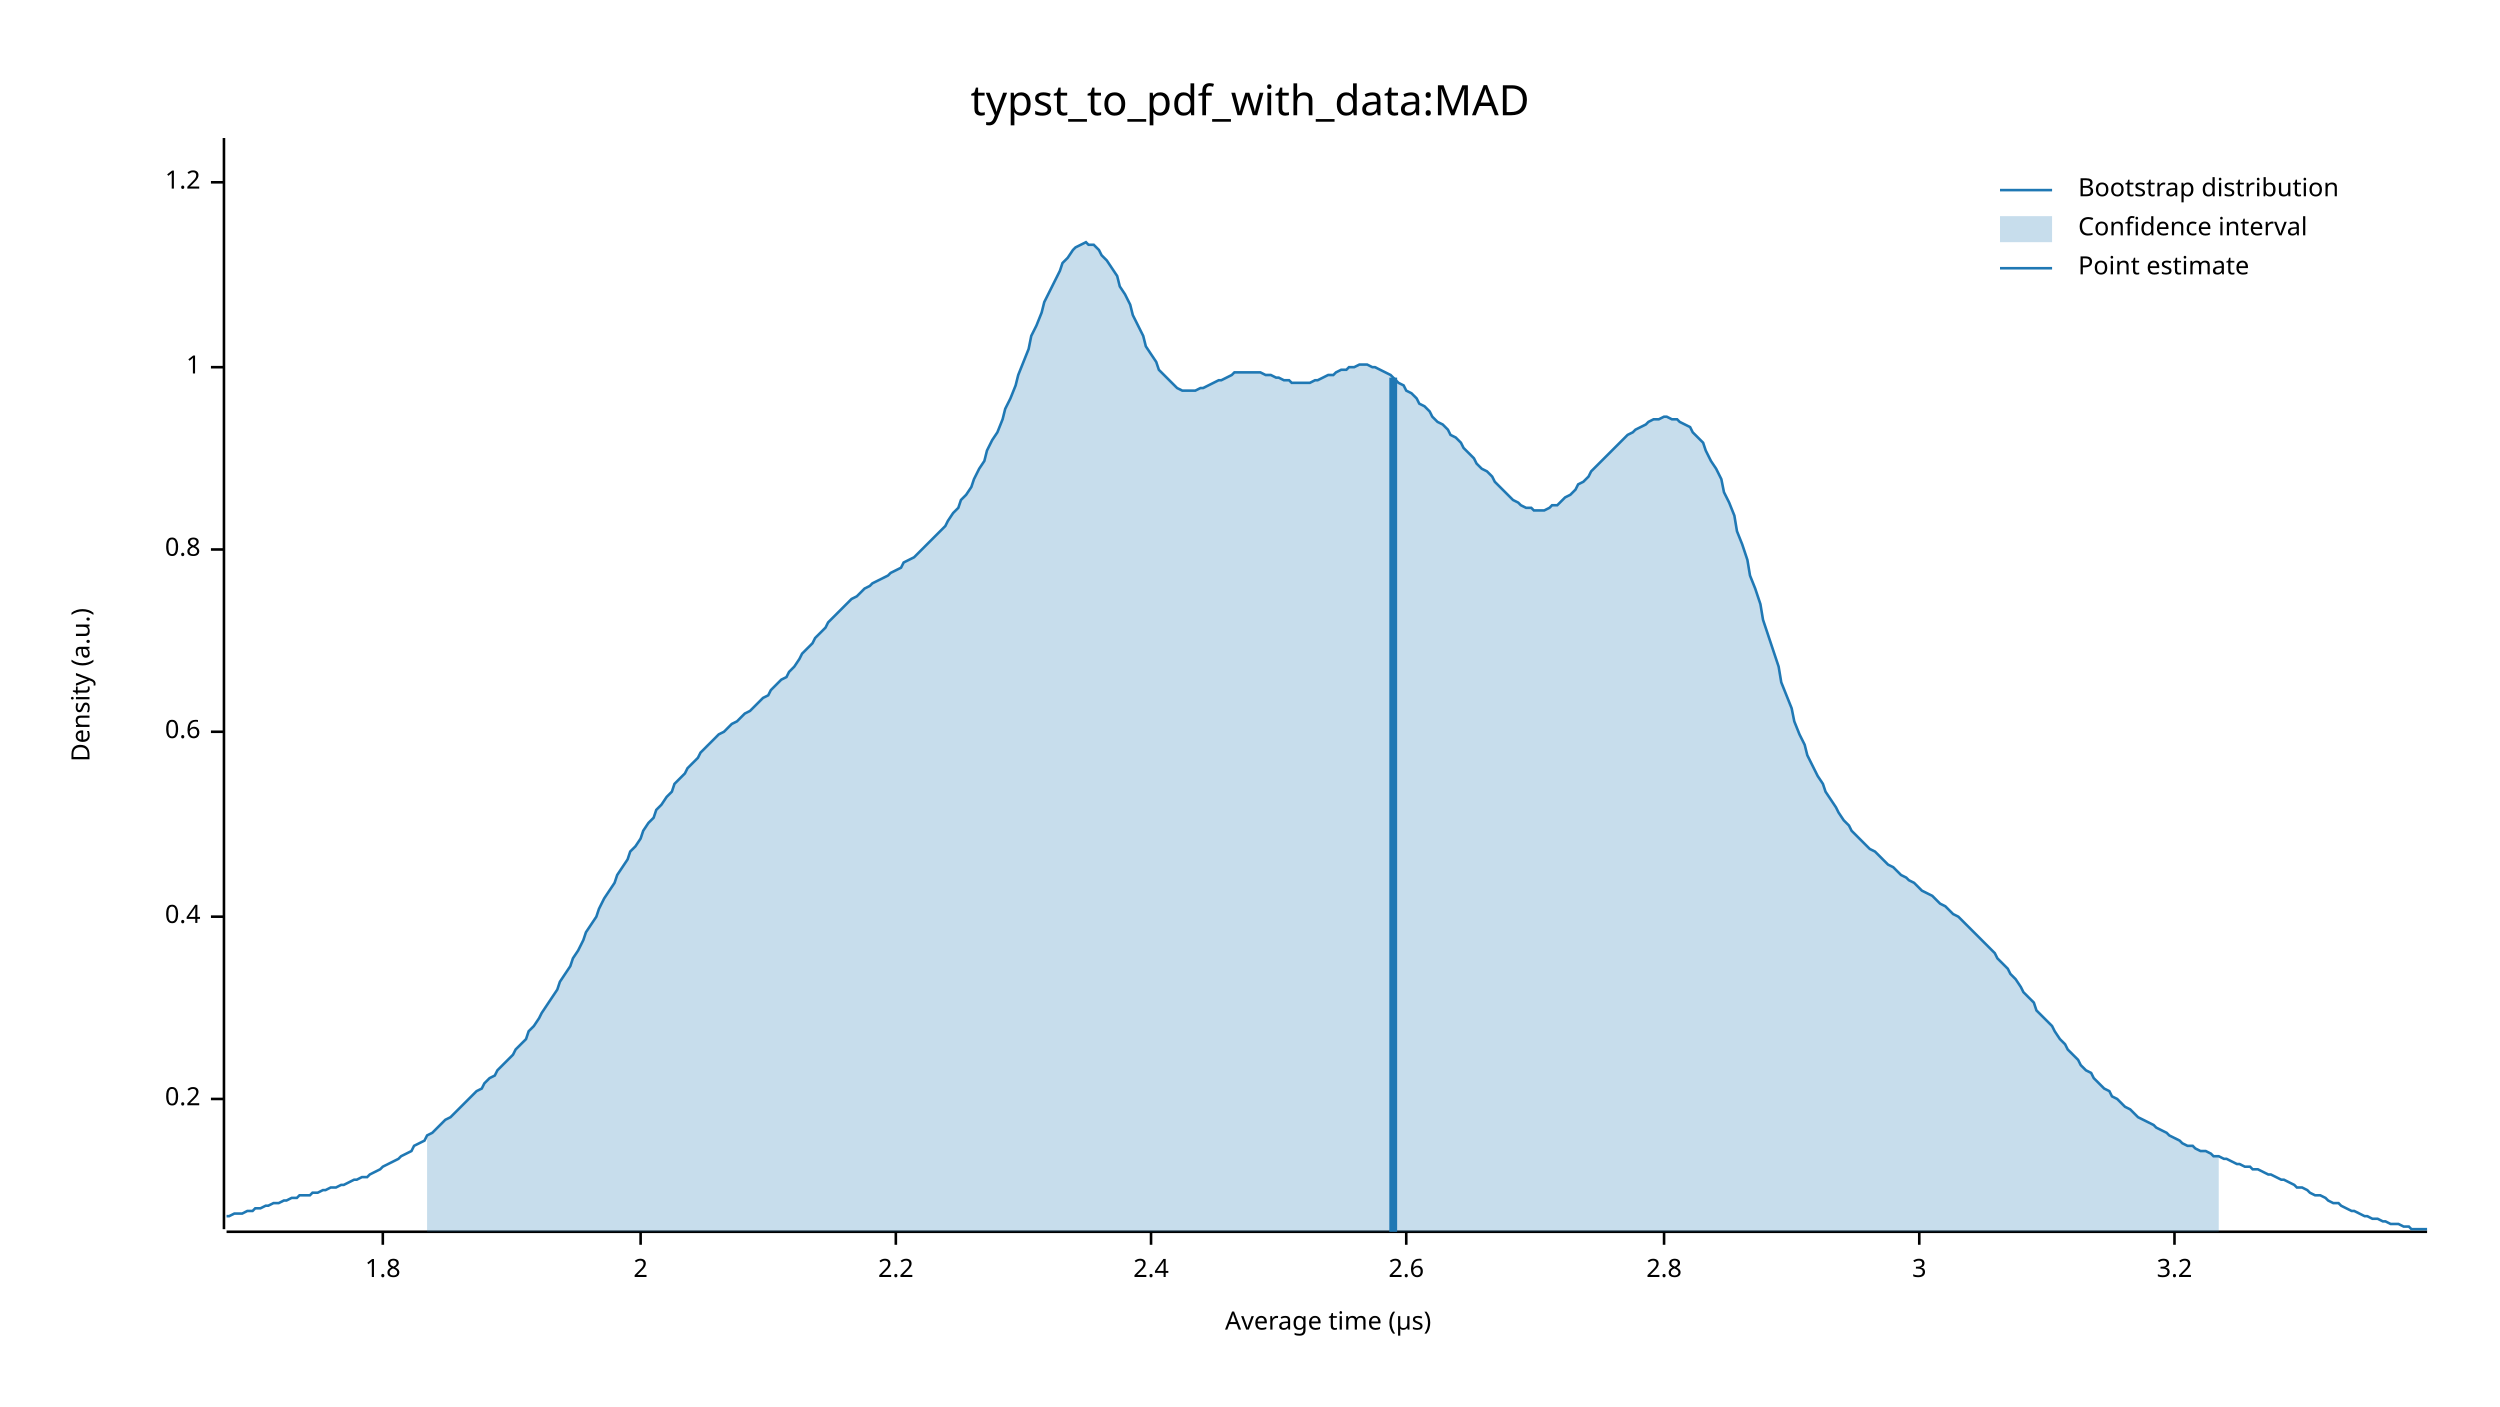
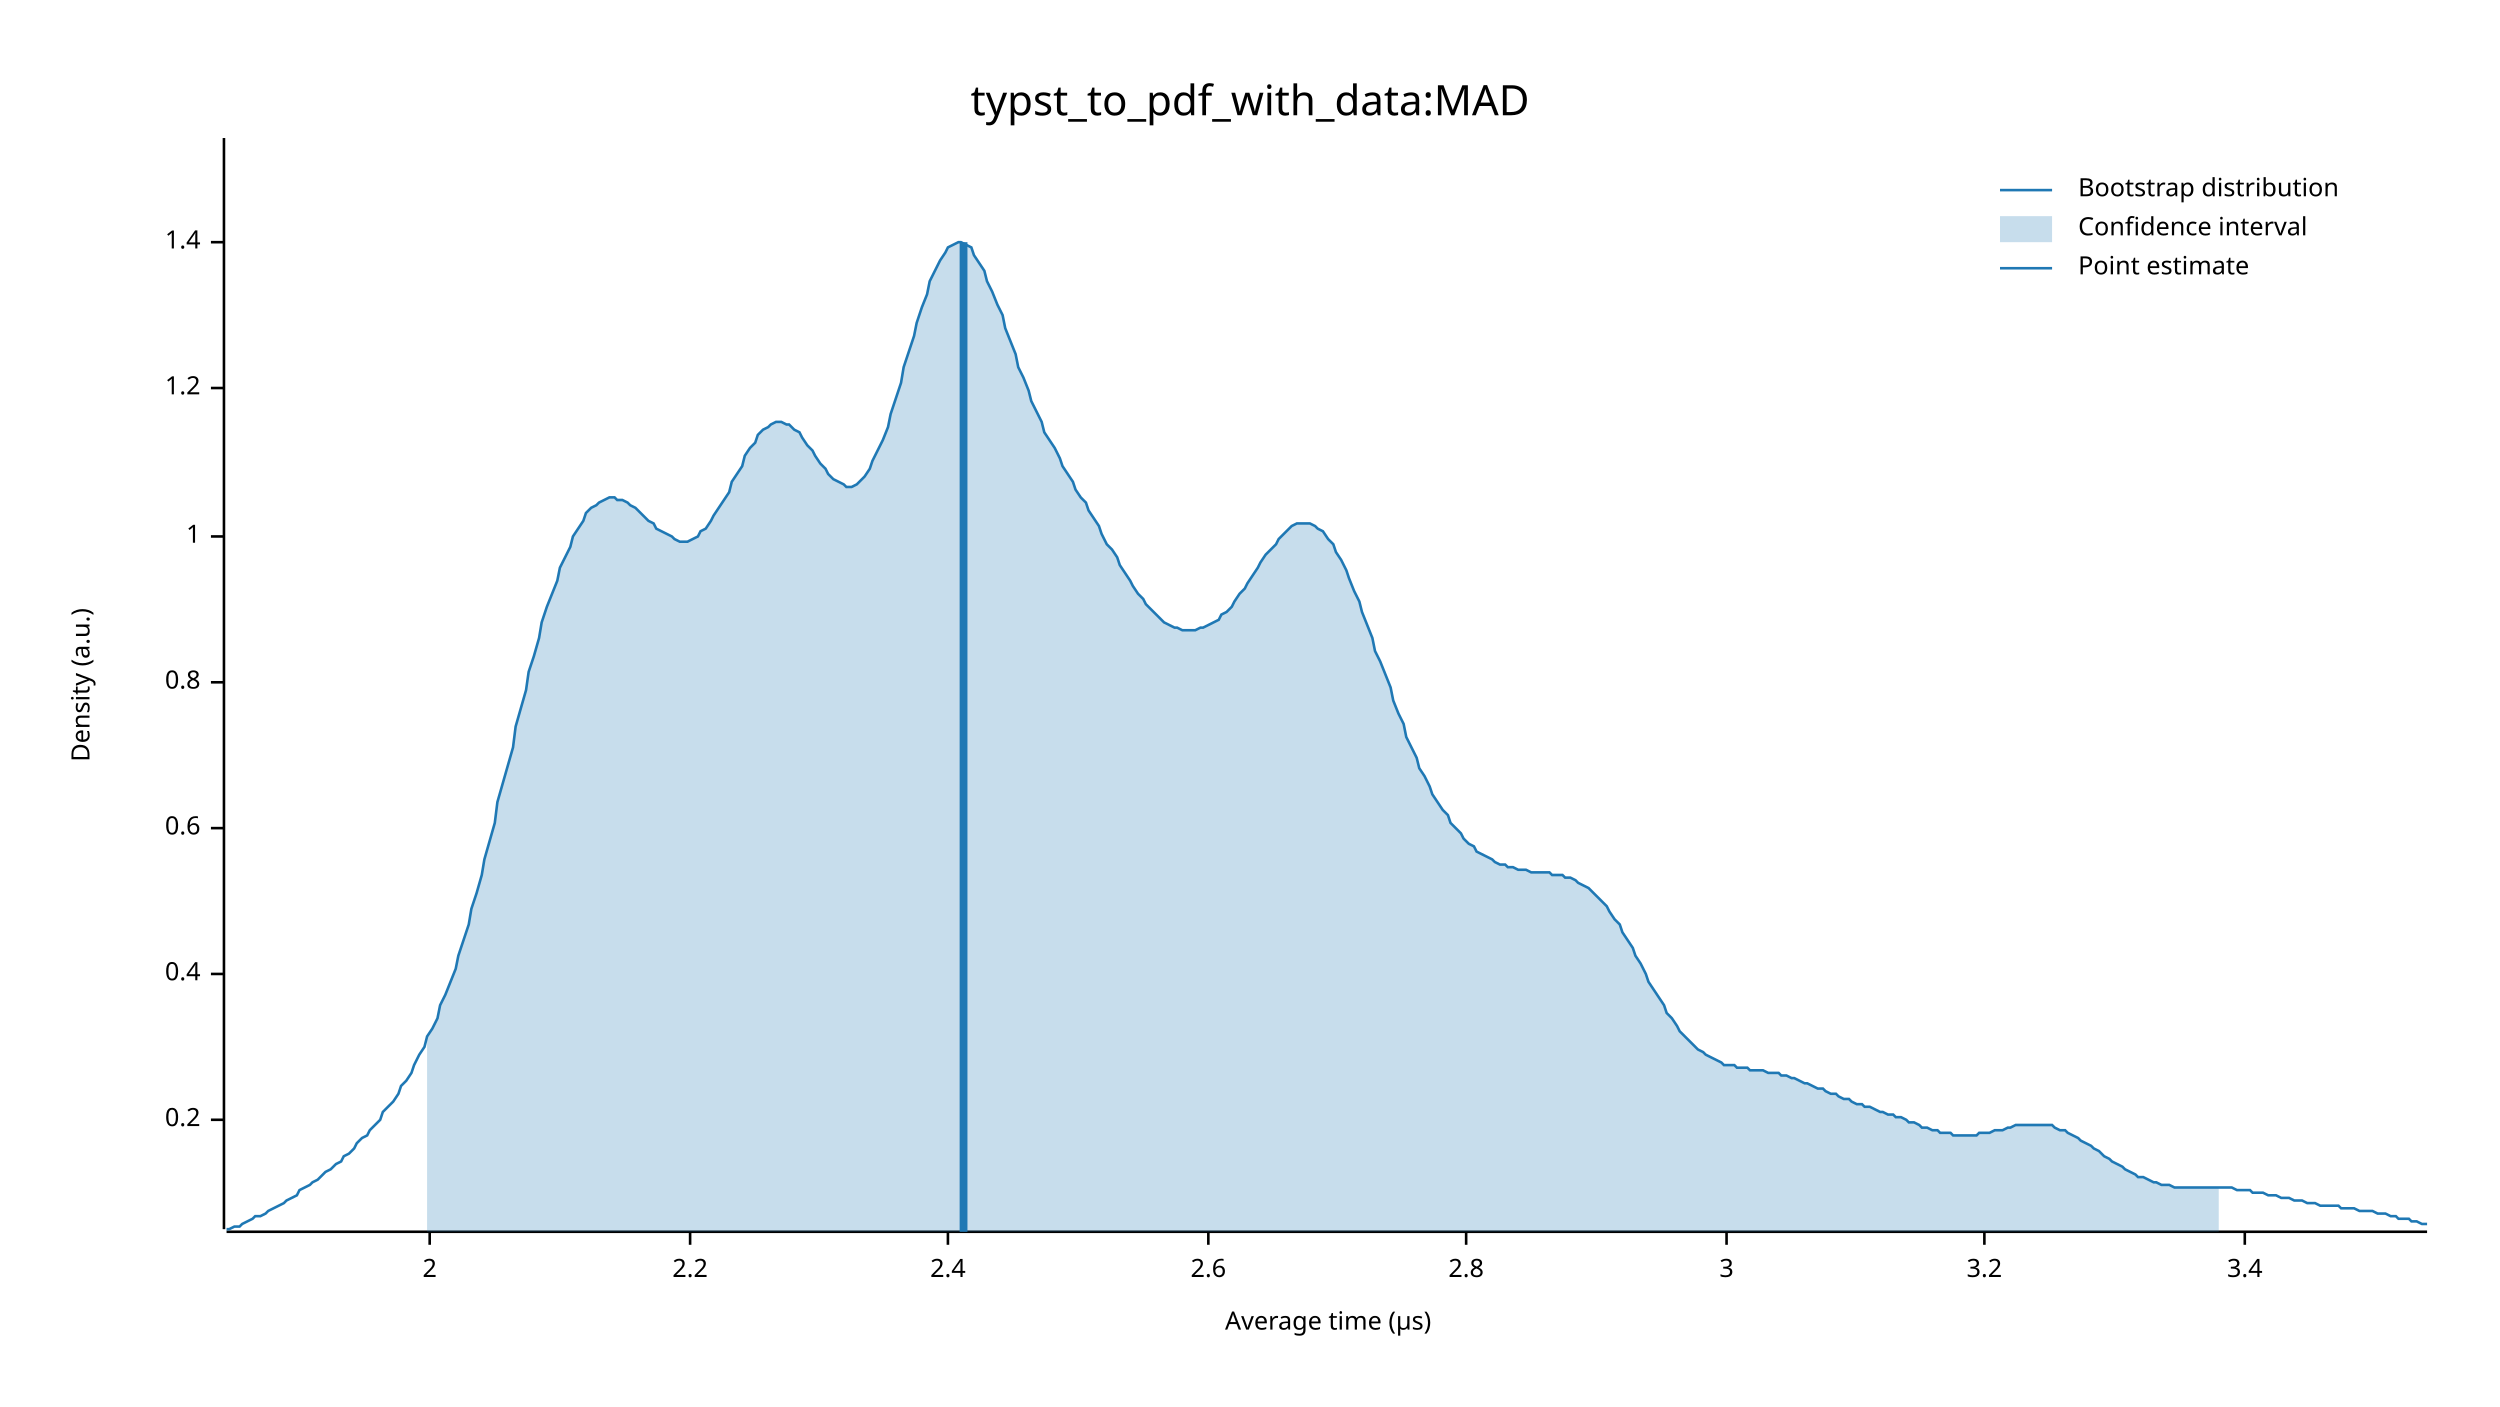
<svg xmlns="http://www.w3.org/2000/svg" width="960" height="540" viewBox="0 0 960 540">
  <text x="480" y="32" dy="0.76em" text-anchor="middle" font-family="sans-serif" font-size="16.129" opacity="1" fill="#000000">
typst_to_pdf_with_data:MAD
</text>
  <text x="27" y="263" dy="0.76em" text-anchor="middle" font-family="sans-serif" font-size="9.677" opacity="1" fill="#000000" transform="rotate(270, 27, 263)">
Density (a.u.)
</text>
  <text x="510" y="513" dy="-0.5ex" text-anchor="middle" font-family="sans-serif" font-size="9.677" opacity="1" fill="#000000">
Average time (µs)
</text>
  <polyline fill="none" opacity="1" stroke="#000000" stroke-width="1" points="86,53 86,472 " />
-   <text x="77" y="422" dy="0.5ex" text-anchor="end" font-family="sans-serif" font-size="9.677" opacity="1" fill="#000000">
+   <text x="77" y="430" dy="0.5ex" text-anchor="end" font-family="sans-serif" font-size="9.677" opacity="1" fill="#000000">
0.2
</text>
-   <polyline fill="none" opacity="1" stroke="#000000" stroke-width="1" points="81,422 86,422 " />
-   <text x="77" y="352" dy="0.5ex" text-anchor="end" font-family="sans-serif" font-size="9.677" opacity="1" fill="#000000">
+   <polyline fill="none" opacity="1" stroke="#000000" stroke-width="1" points="81,430 86,430 " />
+   <text x="77" y="374" dy="0.5ex" text-anchor="end" font-family="sans-serif" font-size="9.677" opacity="1" fill="#000000">
0.4
</text>
-   <polyline fill="none" opacity="1" stroke="#000000" stroke-width="1" points="81,352 86,352 " />
-   <text x="77" y="281" dy="0.5ex" text-anchor="end" font-family="sans-serif" font-size="9.677" opacity="1" fill="#000000">
+   <polyline fill="none" opacity="1" stroke="#000000" stroke-width="1" points="81,374 86,374 " />
+   <text x="77" y="318" dy="0.5ex" text-anchor="end" font-family="sans-serif" font-size="9.677" opacity="1" fill="#000000">
0.6
</text>
-   <polyline fill="none" opacity="1" stroke="#000000" stroke-width="1" points="81,281 86,281 " />
-   <text x="77" y="211" dy="0.5ex" text-anchor="end" font-family="sans-serif" font-size="9.677" opacity="1" fill="#000000">
+   <polyline fill="none" opacity="1" stroke="#000000" stroke-width="1" points="81,318 86,318 " />
+   <text x="77" y="262" dy="0.5ex" text-anchor="end" font-family="sans-serif" font-size="9.677" opacity="1" fill="#000000">
0.8
</text>
-   <polyline fill="none" opacity="1" stroke="#000000" stroke-width="1" points="81,211 86,211 " />
-   <text x="77" y="141" dy="0.5ex" text-anchor="end" font-family="sans-serif" font-size="9.677" opacity="1" fill="#000000">
+   <polyline fill="none" opacity="1" stroke="#000000" stroke-width="1" points="81,262 86,262 " />
+   <text x="77" y="206" dy="0.5ex" text-anchor="end" font-family="sans-serif" font-size="9.677" opacity="1" fill="#000000">
1
</text>
-   <polyline fill="none" opacity="1" stroke="#000000" stroke-width="1" points="81,141 86,141 " />
-   <text x="77" y="70" dy="0.5ex" text-anchor="end" font-family="sans-serif" font-size="9.677" opacity="1" fill="#000000">
+   <polyline fill="none" opacity="1" stroke="#000000" stroke-width="1" points="81,206 86,206 " />
+   <text x="77" y="149" dy="0.5ex" text-anchor="end" font-family="sans-serif" font-size="9.677" opacity="1" fill="#000000">
1.2
</text>
-   <polyline fill="none" opacity="1" stroke="#000000" stroke-width="1" points="81,70 86,70 " />
+   <polyline fill="none" opacity="1" stroke="#000000" stroke-width="1" points="81,149 86,149 " />
+   <text x="77" y="93" dy="0.5ex" text-anchor="end" font-family="sans-serif" font-size="9.677" opacity="1" fill="#000000">
+ 1.4
+ </text>
+   <polyline fill="none" opacity="1" stroke="#000000" stroke-width="1" points="81,93 86,93 " />
  <polyline fill="none" opacity="1" stroke="#000000" stroke-width="1" points="87,473 932,473 " />
-   <text x="147" y="483" dy="0.76em" text-anchor="middle" font-family="sans-serif" font-size="9.677" opacity="1" fill="#000000">
- 1.8
- </text>
-   <polyline fill="none" opacity="1" stroke="#000000" stroke-width="1" points="147,473 147,478 " />
-   <text x="246" y="483" dy="0.76em" text-anchor="middle" font-family="sans-serif" font-size="9.677" opacity="1" fill="#000000">
+   <text x="165" y="483" dy="0.76em" text-anchor="middle" font-family="sans-serif" font-size="9.677" opacity="1" fill="#000000">
2
</text>
-   <polyline fill="none" opacity="1" stroke="#000000" stroke-width="1" points="246,473 246,478 " />
-   <text x="344" y="483" dy="0.76em" text-anchor="middle" font-family="sans-serif" font-size="9.677" opacity="1" fill="#000000">
+   <polyline fill="none" opacity="1" stroke="#000000" stroke-width="1" points="165,473 165,478 " />
+   <text x="265" y="483" dy="0.76em" text-anchor="middle" font-family="sans-serif" font-size="9.677" opacity="1" fill="#000000">
2.2
</text>
-   <polyline fill="none" opacity="1" stroke="#000000" stroke-width="1" points="344,473 344,478 " />
-   <text x="442" y="483" dy="0.76em" text-anchor="middle" font-family="sans-serif" font-size="9.677" opacity="1" fill="#000000">
+   <polyline fill="none" opacity="1" stroke="#000000" stroke-width="1" points="265,473 265,478 " />
+   <text x="364" y="483" dy="0.76em" text-anchor="middle" font-family="sans-serif" font-size="9.677" opacity="1" fill="#000000">
2.4
</text>
-   <polyline fill="none" opacity="1" stroke="#000000" stroke-width="1" points="442,473 442,478 " />
-   <text x="540" y="483" dy="0.76em" text-anchor="middle" font-family="sans-serif" font-size="9.677" opacity="1" fill="#000000">
+   <polyline fill="none" opacity="1" stroke="#000000" stroke-width="1" points="364,473 364,478 " />
+   <text x="464" y="483" dy="0.76em" text-anchor="middle" font-family="sans-serif" font-size="9.677" opacity="1" fill="#000000">
2.6
</text>
-   <polyline fill="none" opacity="1" stroke="#000000" stroke-width="1" points="540,473 540,478 " />
-   <text x="639" y="483" dy="0.76em" text-anchor="middle" font-family="sans-serif" font-size="9.677" opacity="1" fill="#000000">
+   <polyline fill="none" opacity="1" stroke="#000000" stroke-width="1" points="464,473 464,478 " />
+   <text x="563" y="483" dy="0.76em" text-anchor="middle" font-family="sans-serif" font-size="9.677" opacity="1" fill="#000000">
2.8
</text>
-   <polyline fill="none" opacity="1" stroke="#000000" stroke-width="1" points="639,473 639,478 " />
-   <text x="737" y="483" dy="0.76em" text-anchor="middle" font-family="sans-serif" font-size="9.677" opacity="1" fill="#000000">
+   <polyline fill="none" opacity="1" stroke="#000000" stroke-width="1" points="563,473 563,478 " />
+   <text x="663" y="483" dy="0.76em" text-anchor="middle" font-family="sans-serif" font-size="9.677" opacity="1" fill="#000000">
3
</text>
-   <polyline fill="none" opacity="1" stroke="#000000" stroke-width="1" points="737,473 737,478 " />
-   <text x="835" y="483" dy="0.76em" text-anchor="middle" font-family="sans-serif" font-size="9.677" opacity="1" fill="#000000">
+   <polyline fill="none" opacity="1" stroke="#000000" stroke-width="1" points="663,473 663,478 " />
+   <text x="762" y="483" dy="0.76em" text-anchor="middle" font-family="sans-serif" font-size="9.677" opacity="1" fill="#000000">
3.2
</text>
-   <polyline fill="none" opacity="1" stroke="#000000" stroke-width="1" points="835,473 835,478 " />
-   <polyline fill="none" opacity="1" stroke="#1F78B4" stroke-width="1" points="87,467 88,467 90,466 92,466 93,466 95,465 97,465 98,464 100,464 102,463 103,463 105,462 107,462 109,461 110,461 112,460 114,460 115,459 117,459 119,459 120,458 122,458 124,457 125,457 127,456 129,456 131,455 132,455 134,454 136,453 137,453 139,452 141,452 142,451 144,450 146,449 147,448 149,447 151,446 153,445 154,444 156,443 158,442 159,440 161,439 163,438 164,436 166,435 168,433 169,432 171,430 173,429 175,427 176,426 178,424 180,422 181,421 183,419 185,418 186,416 188,414 190,413 191,411 193,409 195,407 197,405 198,403 200,401 202,399 203,396 205,394 207,391 208,389 210,386 212,383 214,380 215,377 217,374 219,371 220,368 222,365 224,361 225,358 227,355 229,352 230,349 232,345 234,342 236,339 237,336 239,333 241,330 242,327 244,325 246,322 247,319 249,316 251,314 252,311 254,309 256,306 258,304 259,301 261,299 263,297 264,295 266,293 268,291 269,289 271,287 273,285 274,284 276,282 278,281 280,279 281,278 283,277 285,275 286,274 288,273 290,271 291,270 293,268 295,267 296,265 298,263 300,261 302,260 303,258 305,256 307,253 308,251 310,249 312,247 313,245 315,243 317,241 318,239 320,237 322,235 324,233 325,232 327,230 329,229 330,228 332,226 334,225 335,224 337,223 339,222 341,221 342,220 344,219 346,218 347,216 349,215 351,214 352,213 354,211 356,209 357,208 359,206 361,204 363,202 364,200 366,197 368,195 369,192 371,190 373,187 374,184 376,180 378,177 379,173 381,169 383,166 385,161 386,157 388,153 390,148 391,144 393,139 395,134 396,129 398,125 400,120 401,116 403,112 405,108 407,104 408,101 410,99 412,96 413,95 415,94 417,93 418,94 420,94 422,96 423,98 425,100 427,103 429,106 430,110 432,113 434,117 435,121 437,125 439,129 440,133 442,136 444,139 445,142 447,144 449,146 451,148 452,149 454,150 456,150 457,150 459,150 461,149 462,149 464,148 466,147 468,146 469,146 471,145 473,144 474,143 476,143 478,143 479,143 481,143 483,143 484,143 486,144 488,144 490,145 491,145 493,146 495,146 496,147 498,147 500,147 501,147 503,147 505,146 506,146 508,145 510,144 512,144 513,143 515,142 517,142 518,141 520,141 522,140 523,140 525,140 527,141 528,141 530,142 532,143 534,144 535,145 537,147 539,148 540,150 542,151 544,153 545,155 547,156 549,158 550,160 552,162 554,163 556,165 557,167 559,168 561,170 562,172 564,174 566,176 567,178 569,180 571,181 573,183 574,185 576,187 578,189 579,190 581,192 583,193 584,194 586,195 588,195 589,196 591,196 593,196 595,195 596,194 598,194 600,192 601,191 603,190 605,188 606,186 608,185 610,183 611,181 613,179 615,177 617,175 618,174 620,172 622,170 623,169 625,167 627,166 628,165 630,164 632,163 633,162 635,161 637,161 639,160 640,160 642,161 644,161 645,162 647,163 649,164 650,166 652,168 654,170 655,173 657,177 659,180 661,184 662,189 664,193 666,198 667,204 669,209 671,215 672,221 674,226 676,232 677,238 679,244 681,250 683,256 684,262 686,267 688,272 689,277 691,282 693,286 694,290 696,294 698,298 700,301 701,304 703,307 705,310 706,312 708,315 710,317 711,319 713,321 715,323 716,324 718,326 720,327 722,329 723,330 725,332 727,333 728,334 730,336 732,337 733,338 735,339 737,341 738,342 740,343 742,344 744,346 745,347 747,348 749,350 750,351 752,352 754,354 755,355 757,357 759,359 760,360 762,362 764,364 766,366 767,368 769,370 771,372 772,374 774,376 776,379 777,381 779,383 781,385 782,388 784,390 786,392 788,394 789,396 791,399 793,401 794,403 796,405 798,407 799,409 801,411 803,412 804,414 806,416 808,418 810,419 811,421 813,422 815,424 816,425 818,426 820,428 821,429 823,430 825,431 827,432 828,433 830,434 832,435 833,436 835,437 837,438 838,439 840,440 842,440 843,441 845,442 847,442 849,443 850,444 852,444 854,445 855,445 857,446 859,447 860,447 862,448 864,448 865,449 867,449 869,450 871,451 872,451 874,452 876,453 877,453 879,454 881,455 882,456 884,456 886,457 887,458 889,459 891,459 893,460 894,461 896,462 898,462 899,463 901,464 903,465 904,465 906,466 908,467 909,467 911,468 913,468 915,469 916,469 918,470 920,470 921,470 923,471 925,471 926,472 928,472 930,472 932,472 " />
-   <polygon opacity="0.25" fill="#1F78B4" points="164,436 166,435 168,433 169,432 171,430 173,429 175,427 176,426 178,424 180,422 181,421 183,419 185,418 186,416 188,414 190,413 191,411 193,409 195,407 197,405 198,403 200,401 202,399 203,396 205,394 207,391 208,389 210,386 212,383 214,380 215,377 217,374 219,371 220,368 222,365 224,361 225,358 227,355 229,352 230,349 232,345 234,342 236,339 237,336 239,333 241,330 242,327 244,325 246,322 247,319 249,316 251,314 252,311 254,309 256,306 258,304 259,301 261,299 263,297 264,295 266,293 268,291 269,289 271,287 273,285 274,284 276,282 278,281 280,279 281,278 283,277 285,275 286,274 288,273 290,271 291,270 293,268 295,267 296,265 298,263 300,261 302,260 303,258 305,256 307,253 308,251 310,249 312,247 313,245 315,243 317,241 318,239 320,237 322,235 324,233 325,232 327,230 329,229 330,228 332,226 334,225 335,224 337,223 339,222 341,221 342,220 344,219 346,218 347,216 349,215 351,214 352,213 354,211 356,209 357,208 359,206 361,204 363,202 364,200 366,197 368,195 369,192 371,190 373,187 374,184 376,180 378,177 379,173 381,169 383,166 385,161 386,157 388,153 390,148 391,144 393,139 395,134 396,129 398,125 400,120 401,116 403,112 405,108 407,104 408,101 410,99 412,96 413,95 415,94 417,93 418,94 420,94 422,96 423,98 425,100 427,103 429,106 430,110 432,113 434,117 435,121 437,125 439,129 440,133 442,136 444,139 445,142 447,144 449,146 451,148 452,149 454,150 456,150 457,150 459,150 461,149 462,149 464,148 466,147 468,146 469,146 471,145 473,144 474,143 476,143 478,143 479,143 481,143 483,143 484,143 486,144 488,144 490,145 491,145 493,146 495,146 496,147 498,147 500,147 501,147 503,147 505,146 506,146 508,145 510,144 512,144 513,143 515,142 517,142 518,141 520,141 522,140 523,140 525,140 527,141 528,141 530,142 532,143 534,144 535,145 537,147 539,148 540,150 542,151 544,153 545,155 547,156 549,158 550,160 552,162 554,163 556,165 557,167 559,168 561,170 562,172 564,174 566,176 567,178 569,180 571,181 573,183 574,185 576,187 578,189 579,190 581,192 583,193 584,194 586,195 588,195 589,196 591,196 593,196 595,195 596,194 598,194 600,192 601,191 603,190 605,188 606,186 608,185 610,183 611,181 613,179 615,177 617,175 618,174 620,172 622,170 623,169 625,167 627,166 628,165 630,164 632,163 633,162 635,161 637,161 639,160 640,160 642,161 644,161 645,162 647,163 649,164 650,166 652,168 654,170 655,173 657,177 659,180 661,184 662,189 664,193 666,198 667,204 669,209 671,215 672,221 674,226 676,232 677,238 679,244 681,250 683,256 684,262 686,267 688,272 689,277 691,282 693,286 694,290 696,294 698,298 700,301 701,304 703,307 705,310 706,312 708,315 710,317 711,319 713,321 715,323 716,324 718,326 720,327 722,329 723,330 725,332 727,333 728,334 730,336 732,337 733,338 735,339 737,341 738,342 740,343 742,344 744,346 745,347 747,348 749,350 750,351 752,352 754,354 755,355 757,357 759,359 760,360 762,362 764,364 766,366 767,368 769,370 771,372 772,374 774,376 776,379 777,381 779,383 781,385 782,388 784,390 786,392 788,394 789,396 791,399 793,401 794,403 796,405 798,407 799,409 801,411 803,412 804,414 806,416 808,418 810,419 811,421 813,422 815,424 816,425 818,426 820,428 821,429 823,430 825,431 827,432 828,433 830,434 832,435 833,436 835,437 837,438 838,439 840,440 842,440 843,441 845,442 847,442 849,443 850,444 852,444 852,473 164,473 " />
-   <polyline fill="none" opacity="1" stroke="#1F78B4" stroke-width="3" points="535,473 535,145 " />
+   <polyline fill="none" opacity="1" stroke="#000000" stroke-width="1" points="762,473 762,478 " />
+   <text x="862" y="483" dy="0.76em" text-anchor="middle" font-family="sans-serif" font-size="9.677" opacity="1" fill="#000000">
+ 3.4
+ </text>
+   <polyline fill="none" opacity="1" stroke="#000000" stroke-width="1" points="862,473 862,478 " />
+   <polyline fill="none" opacity="1" stroke="#1F78B4" stroke-width="1" points="87,472 88,472 90,471 92,471 93,470 95,469 97,468 98,467 100,467 102,466 103,465 105,464 107,463 109,462 110,461 112,460 114,459 115,457 117,456 119,455 120,454 122,453 124,451 125,450 127,449 129,447 131,446 132,444 134,443 136,441 137,439 139,437 141,436 142,434 144,432 146,430 147,427 149,425 151,423 153,420 154,417 156,415 158,412 159,409 161,405 163,402 164,398 166,395 168,391 169,386 171,382 173,377 175,372 176,367 178,361 180,355 181,349 183,343 185,336 186,330 188,323 190,316 191,308 193,301 195,294 197,287 198,279 200,272 202,265 203,258 205,252 207,245 208,239 210,233 212,228 214,223 215,218 217,214 219,210 220,206 222,203 224,200 225,197 227,195 229,194 230,193 232,192 234,191 236,191 237,192 239,192 241,193 242,194 244,195 246,197 247,198 249,200 251,201 252,203 254,204 256,205 258,206 259,207 261,208 263,208 264,208 266,207 268,206 269,204 271,203 273,200 274,198 276,195 278,192 280,189 281,185 283,182 285,179 286,175 288,172 290,170 291,167 293,165 295,164 296,163 298,162 300,162 302,163 303,163 305,165 307,166 308,168 310,171 312,173 313,175 315,178 317,180 318,182 320,184 322,185 324,186 325,187 327,187 329,186 330,185 332,183 334,180 335,177 337,173 339,169 341,164 342,159 344,153 346,147 347,141 349,135 351,129 352,124 354,118 356,113 357,108 359,104 361,100 363,97 364,95 366,94 368,93 369,93 371,94 373,95 374,98 376,101 378,104 379,108 381,112 383,117 385,121 386,126 388,131 390,136 391,141 393,145 395,150 396,154 398,158 400,162 401,166 403,169 405,172 407,176 408,179 410,182 412,185 413,188 415,191 417,193 418,196 420,199 422,202 423,205 425,209 427,211 429,214 430,217 432,220 434,223 435,225 437,228 439,230 440,232 442,234 444,236 445,237 447,239 449,240 451,241 452,241 454,242 456,242 457,242 459,242 461,241 462,241 464,240 466,239 468,238 469,236 471,235 473,233 474,231 476,228 478,226 479,224 481,221 483,218 484,216 486,213 488,211 490,209 491,207 493,205 495,203 496,202 498,201 500,201 501,201 503,201 505,202 506,203 508,204 510,207 512,209 513,212 515,215 517,219 518,222 520,227 522,231 523,235 525,240 527,245 528,250 530,254 532,259 534,264 535,269 537,274 539,278 540,283 542,287 544,291 545,295 547,298 549,302 550,305 552,308 554,311 556,313 557,316 559,318 561,320 562,322 564,324 566,325 567,327 569,328 571,329 573,330 574,331 576,332 578,332 579,333 581,333 583,334 584,334 586,334 588,335 589,335 591,335 593,335 595,335 596,336 598,336 600,336 601,337 603,337 605,338 606,339 608,340 610,341 611,342 613,344 615,346 617,348 618,350 620,353 622,355 623,358 625,361 627,364 628,367 630,370 632,374 633,377 635,380 637,383 639,386 640,389 642,391 644,394 645,396 647,398 649,400 650,401 652,403 654,404 655,405 657,406 659,407 661,408 662,409 664,409 666,409 667,410 669,410 671,410 672,411 674,411 676,411 677,411 679,412 681,412 683,412 684,413 686,413 688,414 689,414 691,415 693,416 694,416 696,417 698,418 700,418 701,419 703,420 705,420 706,421 708,422 710,422 711,423 713,424 715,424 716,425 718,425 720,426 722,427 723,427 725,428 727,428 728,429 730,429 732,430 733,431 735,431 737,432 738,433 740,433 742,434 744,434 745,435 747,435 749,435 750,436 752,436 754,436 755,436 757,436 759,436 760,435 762,435 764,435 766,434 767,434 769,434 771,433 772,433 774,432 776,432 777,432 779,432 781,432 782,432 784,432 786,432 788,432 789,433 791,434 793,434 794,435 796,436 798,437 799,438 801,439 803,440 804,441 806,442 808,444 810,445 811,446 813,447 815,448 816,449 818,450 820,451 821,452 823,452 825,453 827,454 828,454 830,455 832,455 833,455 835,456 837,456 838,456 840,456 842,456 843,456 845,456 847,456 849,456 850,456 852,456 854,456 855,456 857,456 859,457 860,457 862,457 864,457 865,458 867,458 869,458 871,459 872,459 874,459 876,460 877,460 879,460 881,461 882,461 884,461 886,462 887,462 889,462 891,463 893,463 894,463 896,463 898,463 899,464 901,464 903,464 904,464 906,465 908,465 909,465 911,465 913,466 915,466 916,466 918,467 920,467 921,468 923,468 925,468 926,469 928,469 930,470 932,470 " />
+   <polygon opacity="0.25" fill="#1F78B4" points="164,398 166,395 168,391 169,386 171,382 173,377 175,372 176,367 178,361 180,355 181,349 183,343 185,336 186,330 188,323 190,316 191,308 193,301 195,294 197,287 198,279 200,272 202,265 203,258 205,252 207,245 208,239 210,233 212,228 214,223 215,218 217,214 219,210 220,206 222,203 224,200 225,197 227,195 229,194 230,193 232,192 234,191 236,191 237,192 239,192 241,193 242,194 244,195 246,197 247,198 249,200 251,201 252,203 254,204 256,205 258,206 259,207 261,208 263,208 264,208 266,207 268,206 269,204 271,203 273,200 274,198 276,195 278,192 280,189 281,185 283,182 285,179 286,175 288,172 290,170 291,167 293,165 295,164 296,163 298,162 300,162 302,163 303,163 305,165 307,166 308,168 310,171 312,173 313,175 315,178 317,180 318,182 320,184 322,185 324,186 325,187 327,187 329,186 330,185 332,183 334,180 335,177 337,173 339,169 341,164 342,159 344,153 346,147 347,141 349,135 351,129 352,124 354,118 356,113 357,108 359,104 361,100 363,97 364,95 366,94 368,93 369,93 371,94 373,95 374,98 376,101 378,104 379,108 381,112 383,117 385,121 386,126 388,131 390,136 391,141 393,145 395,150 396,154 398,158 400,162 401,166 403,169 405,172 407,176 408,179 410,182 412,185 413,188 415,191 417,193 418,196 420,199 422,202 423,205 425,209 427,211 429,214 430,217 432,220 434,223 435,225 437,228 439,230 440,232 442,234 444,236 445,237 447,239 449,240 451,241 452,241 454,242 456,242 457,242 459,242 461,241 462,241 464,240 466,239 468,238 469,236 471,235 473,233 474,231 476,228 478,226 479,224 481,221 483,218 484,216 486,213 488,211 490,209 491,207 493,205 495,203 496,202 498,201 500,201 501,201 503,201 505,202 506,203 508,204 510,207 512,209 513,212 515,215 517,219 518,222 520,227 522,231 523,235 525,240 527,245 528,250 530,254 532,259 534,264 535,269 537,274 539,278 540,283 542,287 544,291 545,295 547,298 549,302 550,305 552,308 554,311 556,313 557,316 559,318 561,320 562,322 564,324 566,325 567,327 569,328 571,329 573,330 574,331 576,332 578,332 579,333 581,333 583,334 584,334 586,334 588,335 589,335 591,335 593,335 595,335 596,336 598,336 600,336 601,337 603,337 605,338 606,339 608,340 610,341 611,342 613,344 615,346 617,348 618,350 620,353 622,355 623,358 625,361 627,364 628,367 630,370 632,374 633,377 635,380 637,383 639,386 640,389 642,391 644,394 645,396 647,398 649,400 650,401 652,403 654,404 655,405 657,406 659,407 661,408 662,409 664,409 666,409 667,410 669,410 671,410 672,411 674,411 676,411 677,411 679,412 681,412 683,412 684,413 686,413 688,414 689,414 691,415 693,416 694,416 696,417 698,418 700,418 701,419 703,420 705,420 706,421 708,422 710,422 711,423 713,424 715,424 716,425 718,425 720,426 722,427 723,427 725,428 727,428 728,429 730,429 732,430 733,431 735,431 737,432 738,433 740,433 742,434 744,434 745,435 747,435 749,435 750,436 752,436 754,436 755,436 757,436 759,436 760,435 762,435 764,435 766,434 767,434 769,434 771,433 772,433 774,432 776,432 777,432 779,432 781,432 782,432 784,432 786,432 788,432 789,433 791,434 793,434 794,435 796,436 798,437 799,438 801,439 803,440 804,441 806,442 808,444 810,445 811,446 813,447 815,448 816,449 818,450 820,451 821,452 823,452 825,453 827,454 828,454 830,455 832,455 833,455 835,456 837,456 838,456 840,456 842,456 843,456 845,456 847,456 849,456 850,456 852,456 852,473 164,473 " />
+   <polyline fill="none" opacity="1" stroke="#1F78B4" stroke-width="3" points="370,473 370,93 " />
  <text x="798" y="68" dy="0.76em" text-anchor="start" font-family="sans-serif" font-size="9.677" opacity="1" fill="#000000">
Bootstrap distribution
</text>
  <text x="798" y="83" dy="0.76em" text-anchor="start" font-family="sans-serif" font-size="9.677" opacity="1" fill="#000000">
Confidence interval
</text>
  <text x="798" y="98" dy="0.76em" text-anchor="start" font-family="sans-serif" font-size="9.677" opacity="1" fill="#000000">
Point estimate
</text>
  <polyline fill="none" opacity="1" stroke="#1F78B4" stroke-width="1" points="768,73 788,73 " />
  <rect x="768" y="83" width="20" height="10" opacity="0.25" fill="#1F78B4" stroke="none" />
  <polyline fill="none" opacity="1" stroke="#1F78B4" stroke-width="1" points="768,103 788,103 " />
</svg>
